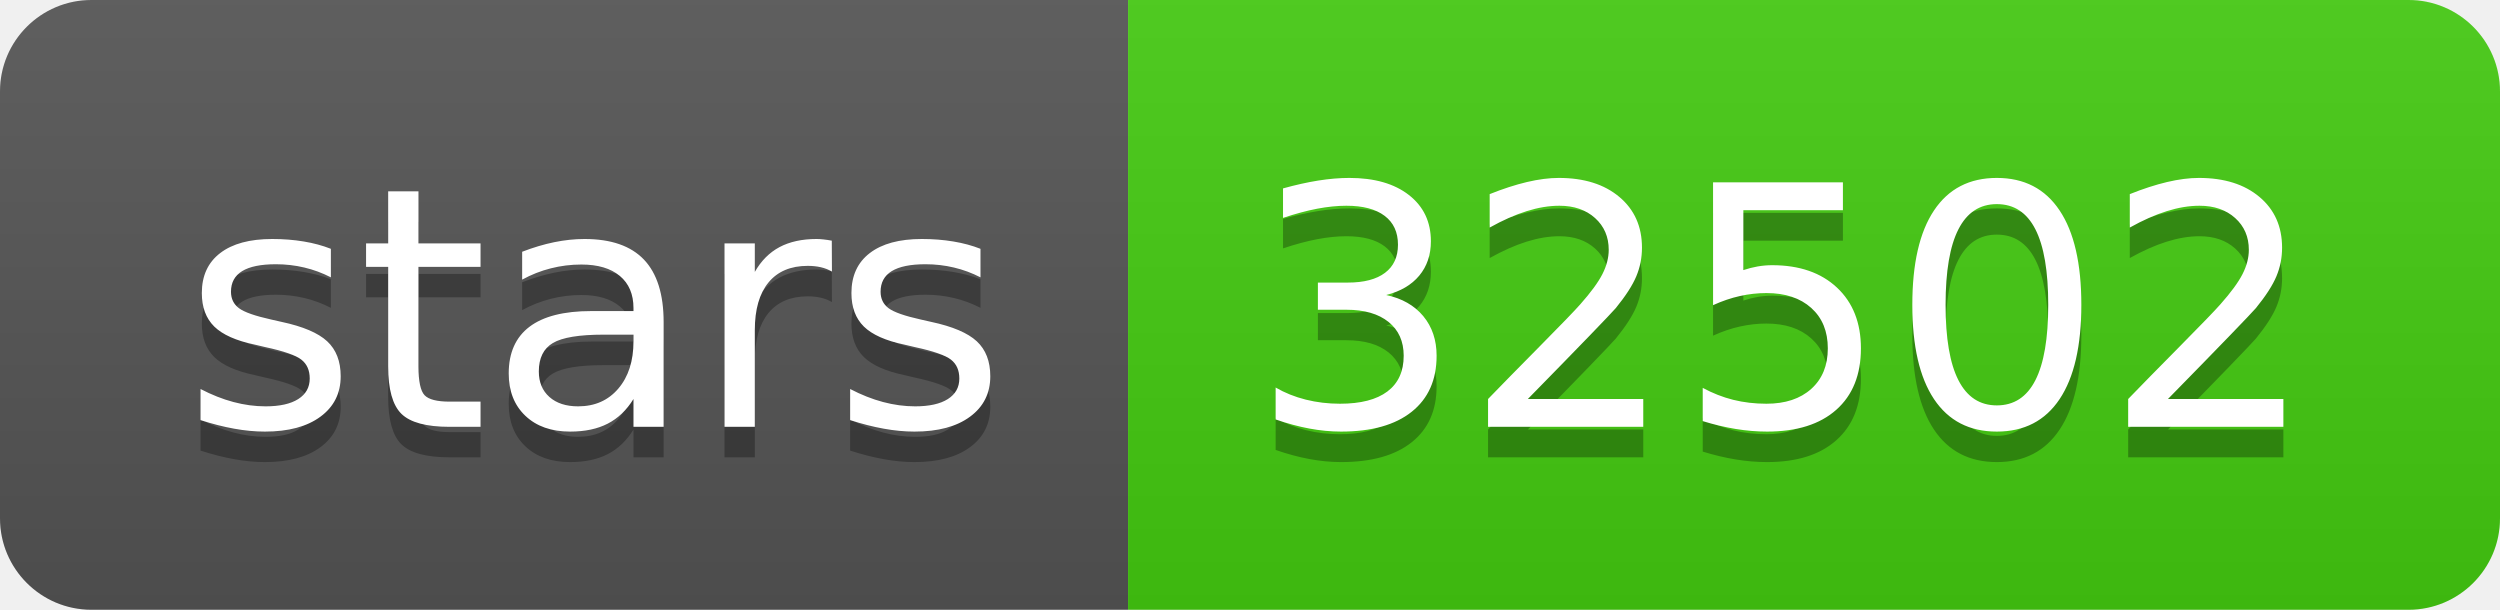
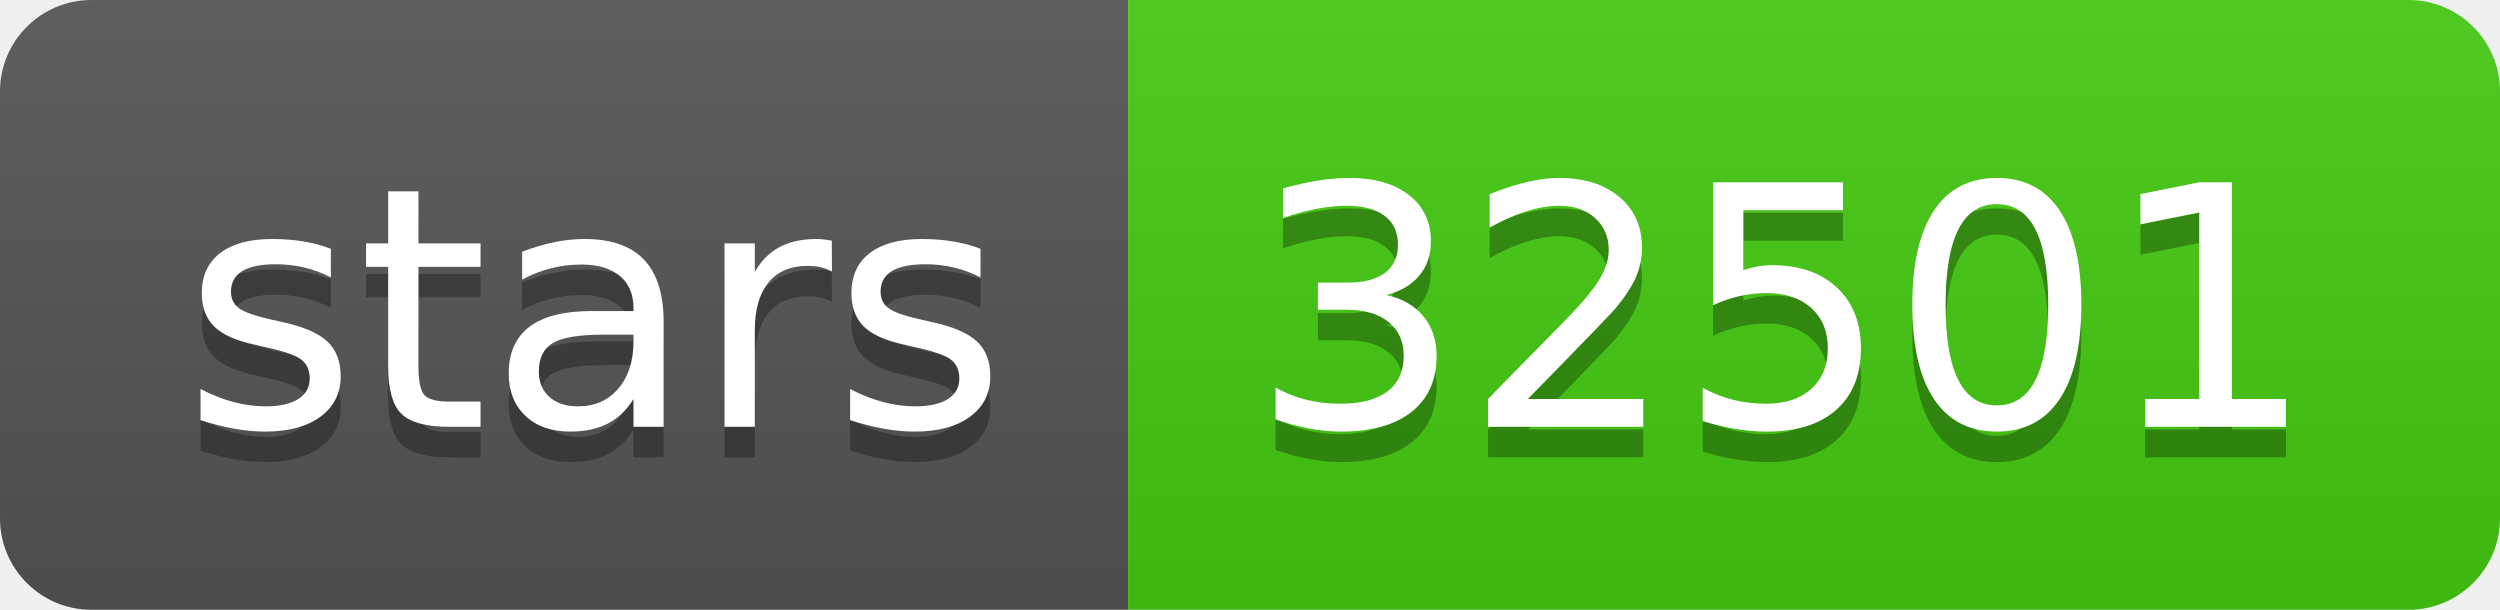
- <svg xmlns="http://www.w3.org/2000/svg" width="82" height="20" role="img" aria-label="stars: 32502">
+ <svg xmlns="http://www.w3.org/2000/svg" width="82" height="20" role="img" aria-label="stars: 32501">
  <linearGradient id="s" x2="0" y2="100%">
    <stop offset="0" stop-color="#bbb" stop-opacity=".1" />
    <stop offset="1" stop-opacity=".1" />
  </linearGradient>
  <clipPath id="r">
    <rect width="82" height="20" rx="3" fill="#fff" />
  </clipPath>
  <g clip-path="url(#r)">
    <rect width="37" height="20" fill="#555" />
    <rect x="37" width="45" height="20" fill="#4c1" />
    <rect width="82" height="20" fill="url(#s)" />
  </g>
  <g fill="#fff" text-anchor="middle" font-family="Verdana,Geneva,DejaVu Sans,sans-serif" text-rendering="geometricPrecision" font-size="110">
    <text aria-hidden="true" x="195" y="150" fill="#010101" fill-opacity=".3" transform="scale(.1)" textLength="270">stars</text>
    <text x="195" y="140" transform="scale(.1)" fill="#fff" textLength="270">stars</text>
-     <text aria-hidden="true" x="585" y="150" fill="#010101" fill-opacity=".3" transform="scale(.1)" textLength="350">32502</text>
-     <text x="585" y="140" transform="scale(.1)" fill="#fff" textLength="350">32502</text>
+     <text aria-hidden="true" x="585" y="150" fill="#010101" fill-opacity=".3" transform="scale(.1)" textLength="350">32501</text>
+     <text x="585" y="140" transform="scale(.1)" fill="#fff" textLength="350">32501</text>
  </g>
</svg>
